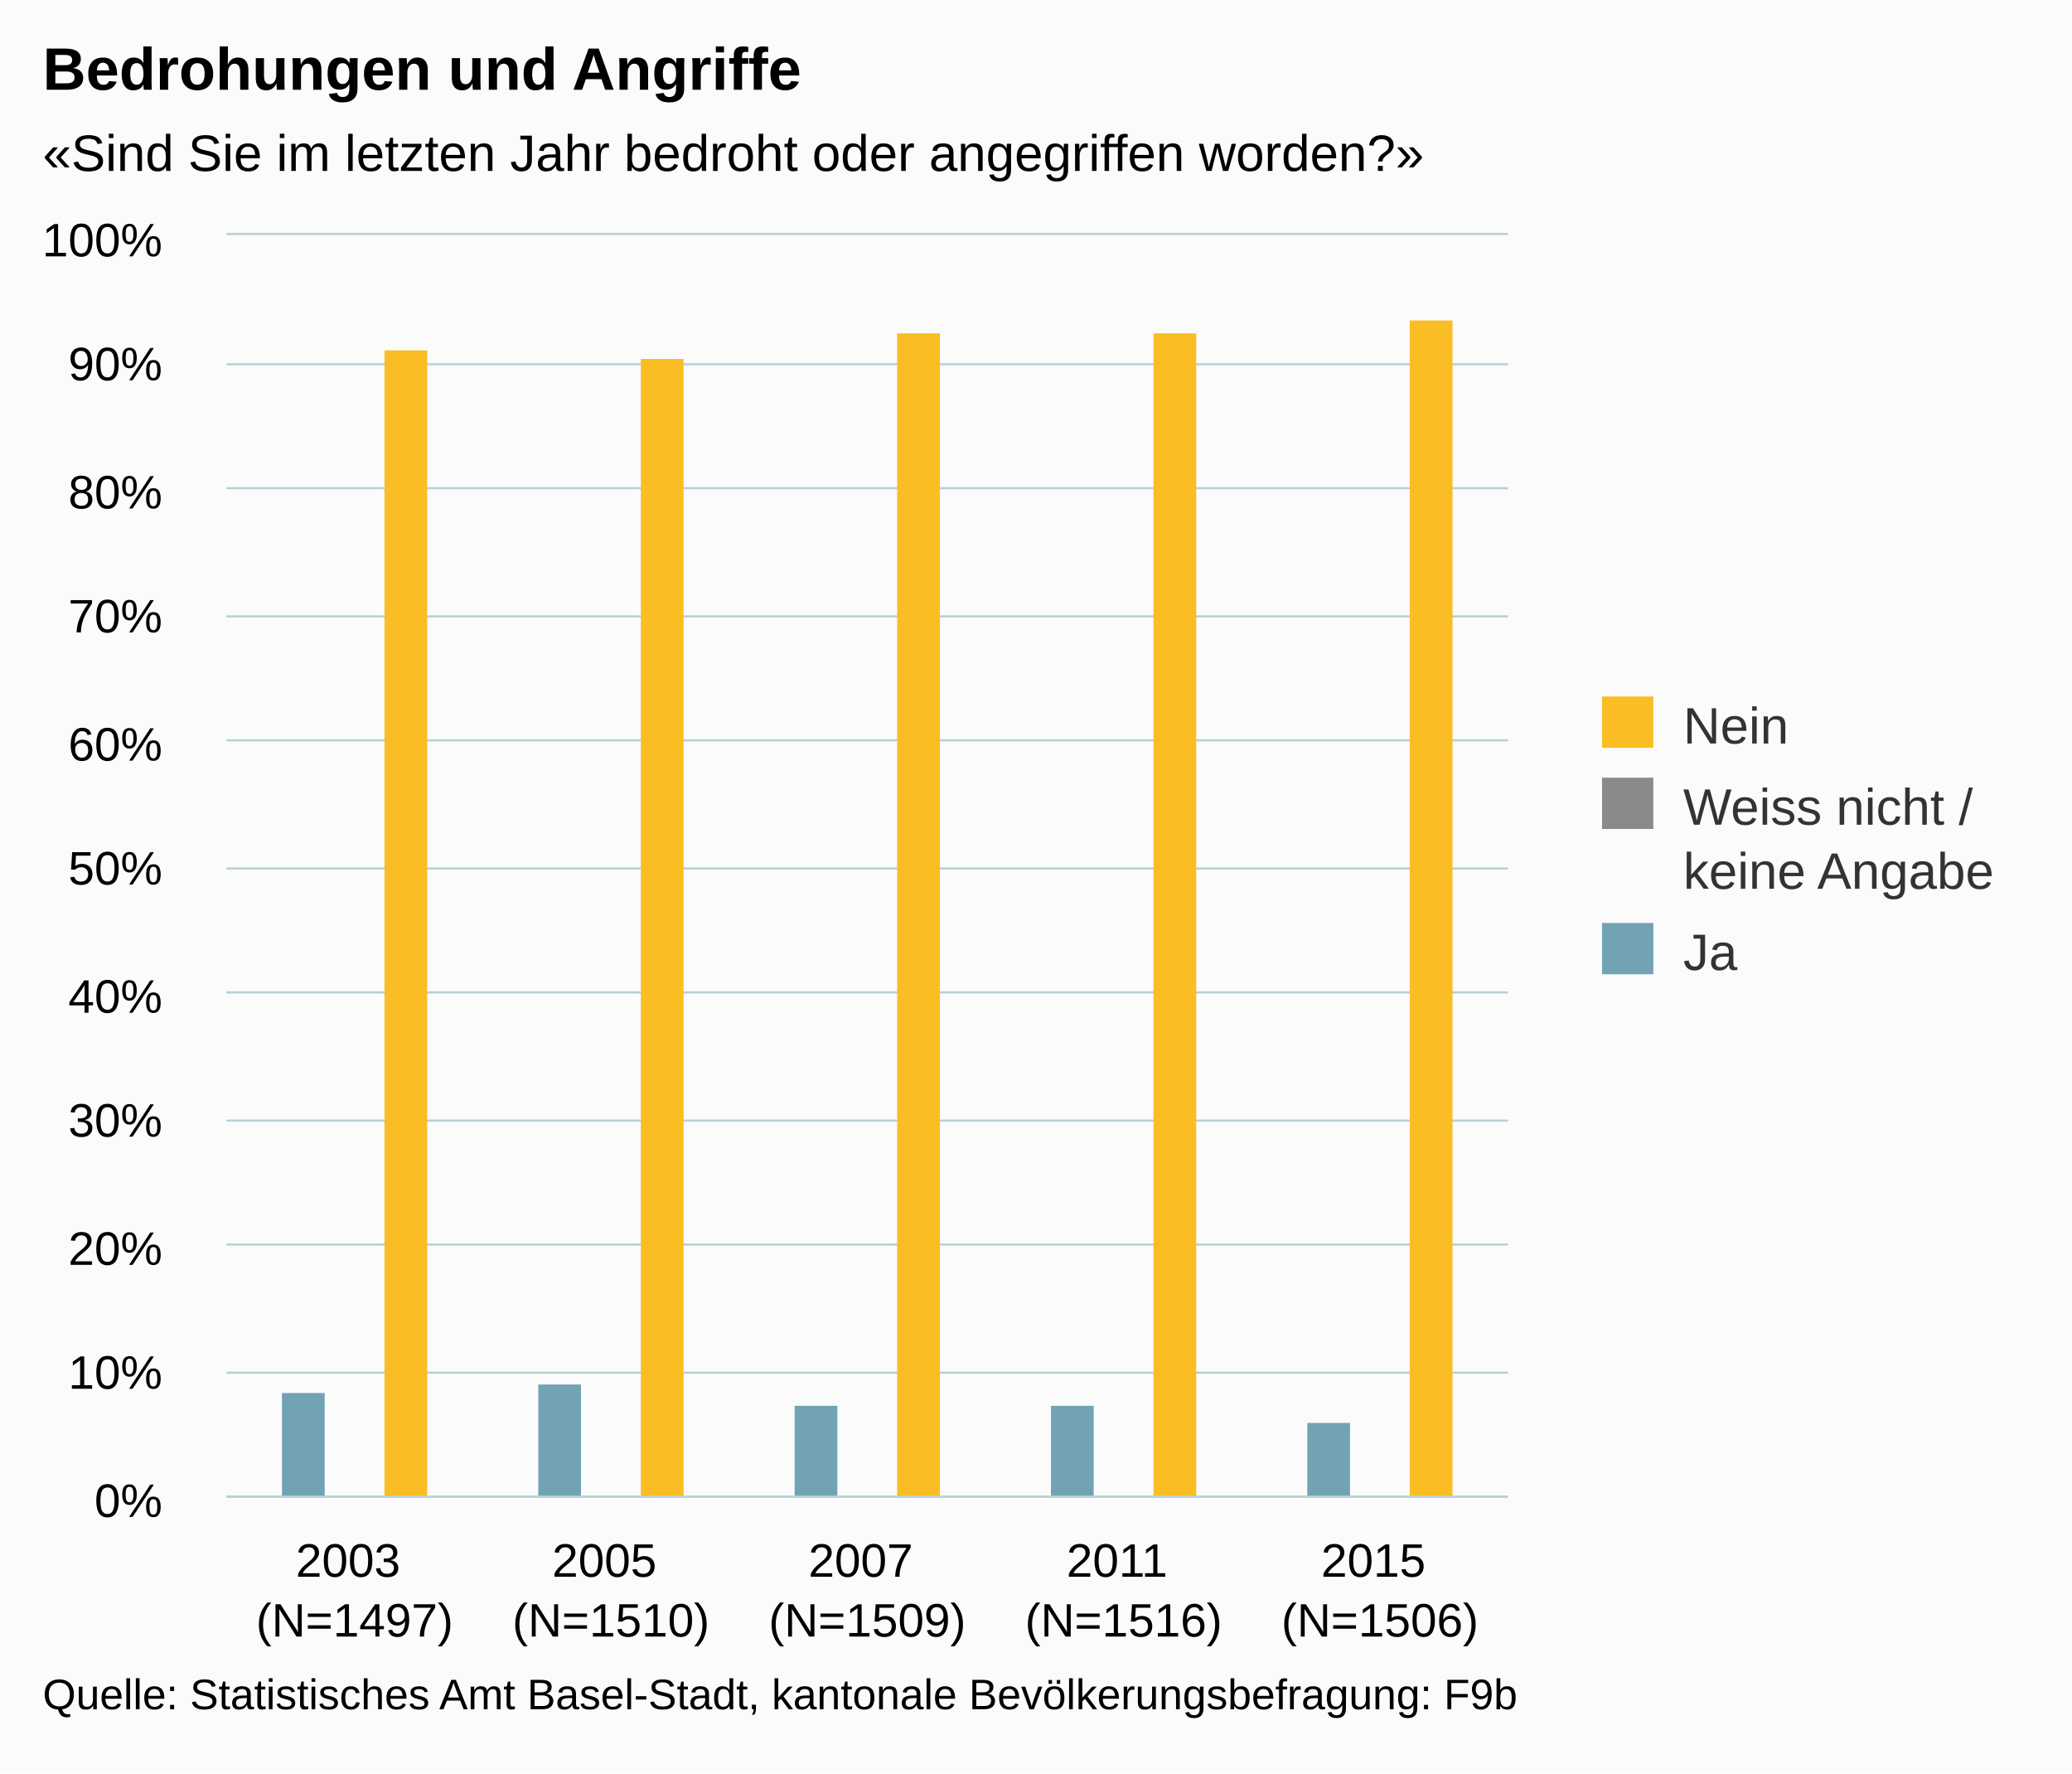
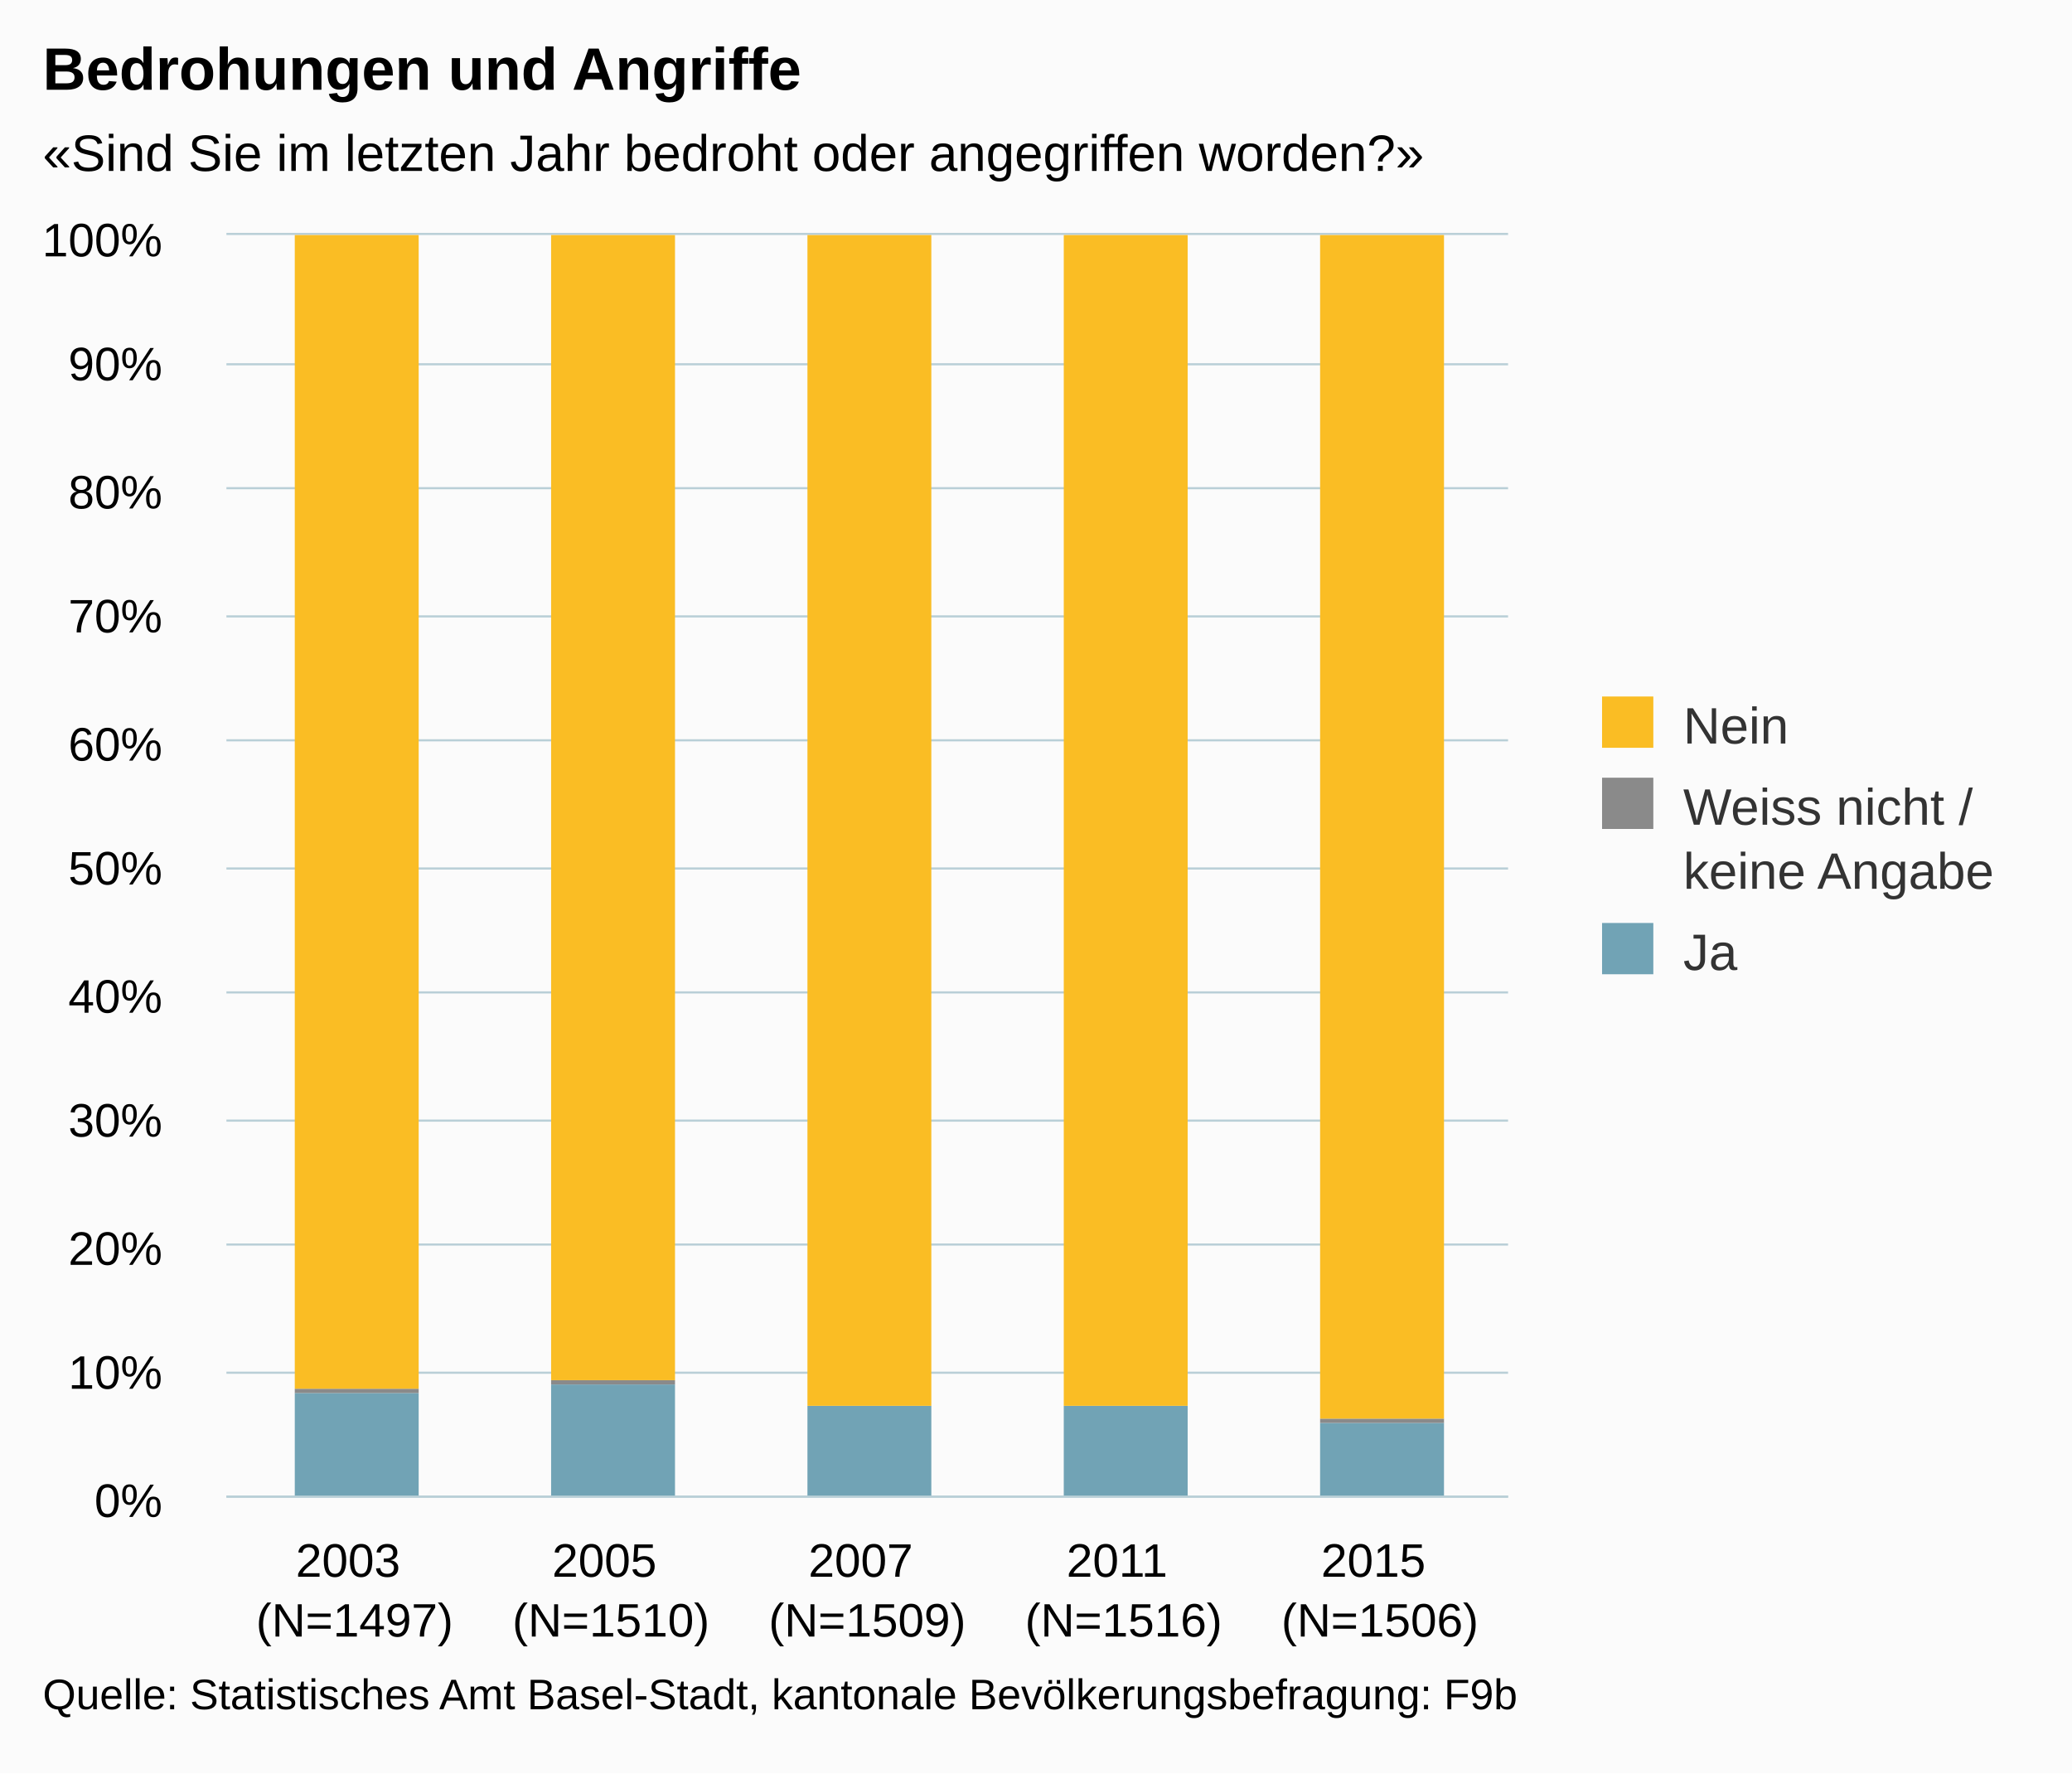
<svg xmlns="http://www.w3.org/2000/svg" version="1.1" class="highcharts-root" style="font-family:arial;font-size:12px;" viewBox="0 0 485 415">
  <defs>
    <clipPath>
      <rect x="0" y="0" width="300" height="295" fill="none" />
    </clipPath>
    <clipPath id="a">
      <rect x="0" y="0" width="300" height="295" fill="none" />
    </clipPath>
  </defs>
  <rect fill="#fbfbfb" class="highcharts-background" x="0" y="0" width="485" height="415" rx="0" ry="0" />
  <rect fill="none" class="highcharts-plot-background" x="53" y="55" width="300" height="295" />
  <g class="highcharts-pane-group" />
  <g class="highcharts-grid highcharts-xaxis-grid ">
    <path fill="none" class="highcharts-grid-line" d="M 112.5 55 L 112.5 350" opacity="1" />
    <path fill="none" class="highcharts-grid-line" d="M 172.5 55 L 172.5 350" opacity="1" />
    <path fill="none" class="highcharts-grid-line" d="M 232.5 55 L 232.5 350" opacity="1" />
    <path fill="none" class="highcharts-grid-line" d="M 292.5 55 L 292.5 350" opacity="1" />
    <path fill="none" class="highcharts-grid-line" d="M 352.5 55 L 352.5 350" opacity="1" />
    <path fill="none" class="highcharts-grid-line" d="M 52.5 55 L 52.5 350" opacity="1" />
  </g>
  <g class="highcharts-grid highcharts-yaxis-grid ">
    <path fill="none" stroke="#B9CFD7" stroke-width="0.5" class="highcharts-grid-line" d="M 53 350.25 L 353 350.25" opacity="1" />
    <path fill="none" stroke="#B9CFD7" stroke-width="0.5" class="highcharts-grid-line" d="M 53 321.25 L 353 321.25" opacity="1" />
    <path fill="none" stroke="#B9CFD7" stroke-width="0.5" class="highcharts-grid-line" d="M 53 291.25 L 353 291.25" opacity="1" />
    <path fill="none" stroke="#B9CFD7" stroke-width="0.5" class="highcharts-grid-line" d="M 53 262.25 L 353 262.25" opacity="1" />
    <path fill="none" stroke="#B9CFD7" stroke-width="0.5" class="highcharts-grid-line" d="M 53 232.25 L 353 232.25" opacity="1" />
    <path fill="none" stroke="#B9CFD7" stroke-width="0.5" class="highcharts-grid-line" d="M 53 203.25 L 353 203.25" opacity="1" />
    <path fill="none" stroke="#B9CFD7" stroke-width="0.5" class="highcharts-grid-line" d="M 53 173.25 L 353 173.25" opacity="1" />
    <path fill="none" stroke="#B9CFD7" stroke-width="0.5" class="highcharts-grid-line" d="M 53 144.25 L 353 144.25" opacity="1" />
    <path fill="none" stroke="#B9CFD7" stroke-width="0.5" class="highcharts-grid-line" d="M 53 114.25 L 353 114.25" opacity="1" />
    <path fill="none" stroke="#B9CFD7" stroke-width="0.5" class="highcharts-grid-line" d="M 53 85.25 L 353 85.25" opacity="1" />
    <path fill="none" stroke="#B9CFD7" stroke-width="0.5" class="highcharts-grid-line" d="M 53 54.75 L 353 54.75" opacity="1" />
  </g>
  <rect fill="none" class="highcharts-plot-border" x="53" y="55" width="300" height="295" />
  <g class="highcharts-axis highcharts-xaxis ">
    <path fill="none" class="highcharts-axis-line" stroke="#B9CFD7" stroke-width="0.5" d="M 53 350.25 L 353 350.25" />
  </g>
  <g class="highcharts-axis highcharts-yaxis ">
    <path fill="none" class="highcharts-axis-line" d="M 53 55 L 53 350" />
  </g>
  <g class="highcharts-series-group">
    <g class="highcharts-series highcharts-series-0 highcharts-column-series highcharts-color-undefined " transform="translate(53,55) scale(1 1)" clip-path="url(#a)">
-       <rect x="13" y="271" width="10" height="25" fill="#71A3B5" class="highcharts-point" />
-       <rect x="73" y="269" width="10" height="27" fill="#71A3B5" class="highcharts-point" />
-       <rect x="133" y="274" width="10" height="22" fill="#71A3B5" class="highcharts-point" />
-       <rect x="193" y="274" width="10" height="22" fill="#71A3B5" class="highcharts-point" />
-       <rect x="253" y="278" width="10" height="18" fill="#71A3B5" class="highcharts-point" />
+       <rect x="16" y="271" width="29" height="25" fill="#71A3B5" class="highcharts-point" />
+       <rect x="76" y="269" width="29" height="27" fill="#71A3B5" class="highcharts-point" />
+       <rect x="136" y="274" width="29" height="22" fill="#71A3B5" class="highcharts-point" />
+       <rect x="196" y="274" width="29" height="22" fill="#71A3B5" class="highcharts-point" />
+       <rect x="256" y="278" width="29" height="18" fill="#71A3B5" class="highcharts-point" />
    </g>
    <g class="highcharts-markers highcharts-series-0 highcharts-column-series highcharts-color-undefined " transform="translate(53,55) scale(1 1)" clip-path="none" />
    <g class="highcharts-series highcharts-series-1 highcharts-column-series highcharts-color-undefined " transform="translate(53,55) scale(1 1)" clip-path="url(#a)">
-       <rect x="25" y="295" width="10" height="1" fill="#8A8A8A" class="highcharts-point" />
-       <rect x="85" y="295" width="10" height="1" fill="#8A8A8A" class="highcharts-point" />
-       <rect x="145" y="296" width="10" height="0" fill="#8A8A8A" class="highcharts-point" />
-       <rect x="205" y="296" width="10" height="0" fill="#8A8A8A" class="highcharts-point" />
-       <rect x="265" y="296" width="10" height="0" fill="#8A8A8A" class="highcharts-point" />
+       <rect x="16" y="270" width="29" height="1" fill="#8A8A8A" class="highcharts-point" />
+       <rect x="76" y="268" width="29" height="1" fill="#8A8A8A" class="highcharts-point" />
+       <rect x="136" y="274" width="29" height="0" fill="#8A8A8A" class="highcharts-point" />
+       <rect x="196" y="274" width="29" height="0" fill="#8A8A8A" class="highcharts-point" />
+       <rect x="256" y="277" width="29" height="1" fill="#8A8A8A" class="highcharts-point" />
    </g>
    <g class="highcharts-markers highcharts-series-1 highcharts-column-series highcharts-color-undefined " transform="translate(53,55) scale(1 1)" clip-path="none" />
    <g class="highcharts-series highcharts-series-2 highcharts-column-series highcharts-color-undefined " transform="translate(53,55) scale(1 1)" clip-path="url(#a)">
-       <rect x="37" y="27" width="10" height="269" fill="#FABD24" class="highcharts-point" />
-       <rect x="97" y="29" width="10" height="267" fill="#FABD24" class="highcharts-point" />
-       <rect x="157" y="23" width="10" height="273" fill="#FABD24" class="highcharts-point" />
-       <rect x="217" y="23" width="10" height="273" fill="#FABD24" class="highcharts-point" />
-       <rect x="277" y="20" width="10" height="276" fill="#FABD24" class="highcharts-point" />
+       <rect x="16" y="0" width="29" height="270" fill="#FABD24" class="highcharts-point" />
+       <rect x="76" y="0" width="29" height="268" fill="#FABD24" class="highcharts-point" />
+       <rect x="136" y="0" width="29" height="274" fill="#FABD24" class="highcharts-point" />
+       <rect x="196" y="0" width="29" height="274" fill="#FABD24" class="highcharts-point" />
+       <rect x="256" y="0" width="29" height="277" fill="#FABD24" class="highcharts-point" />
    </g>
    <g class="highcharts-markers highcharts-series-2 highcharts-column-series highcharts-color-undefined " transform="translate(53,55) scale(1 1)" clip-path="none" />
  </g>
  <text x="10" text-anchor="start" class="highcharts-title" style="color:#000000;font-size:14px;font-weight:bold;fill:#000000;" y="21">
    <tspan>Bedrohungen und Angriffe</tspan>
  </text>
  <text x="10" text-anchor="start" class="highcharts-subtitle" style="color:#000000;font-size:12px;fill:#000000;" y="40">
    <tspan>«Sind Sie im letzten Jahr bedroht oder angegriffen worden?»</tspan>
  </text>
  <g class="highcharts-legend" transform="translate(365,156)">
    <rect fill="none" class="highcharts-legend-box" rx="0" ry="0" x="0" y="0" width="110" height="83" visibility="visible" />
    <g>
      <g>
        <g class="highcharts-legend-item highcharts-column-series highcharts-color-undefined highcharts-series-2" transform="translate(8,3)">
          <text x="21" style="color:#333333;font-size:12px;font-weight:normal;cursor:pointer;fill:#333333;" text-anchor="start" y="15">
            <tspan>Nein</tspan>
          </text>
          <rect x="2" y="4" width="12" height="12" fill="#FABD24" class="highcharts-point" />
        </g>
        <g class="highcharts-legend-item highcharts-column-series highcharts-color-undefined highcharts-series-1" transform="translate(8,22)">
          <text x="21" y="15" style="color:#333333;font-size:12px;font-weight:normal;cursor:pointer;fill:#333333;" text-anchor="start">
            <tspan>Weiss nicht /</tspan>
            <tspan x="21" dy="15">keine Angabe</tspan>
          </text>
          <rect x="2" y="4" width="12" height="12" fill="#8A8A8A" class="highcharts-point" />
        </g>
        <g class="highcharts-legend-item highcharts-column-series highcharts-color-undefined highcharts-series-0" transform="translate(8,56)">
          <text x="21" y="15" style="color:#333333;font-size:12px;font-weight:normal;cursor:pointer;fill:#333333;" text-anchor="start">
            <tspan>Ja</tspan>
          </text>
          <rect x="2" y="4" width="12" height="12" fill="#71A3B5" class="highcharts-point" />
        </g>
      </g>
    </g>
  </g>
  <g class="highcharts-axis-labels highcharts-xaxis-labels ">
    <text x="83" style="color:#000000;cursor:default;font-size:11px;fill:#000000;" text-anchor="middle" transform="translate(0,0)" y="369" opacity="1">
      <tspan>2003</tspan>
      <tspan x="83" dy="14">(N=1497)</tspan>
    </text>
    <text x="143" style="color:#000000;cursor:default;font-size:11px;fill:#000000;" text-anchor="middle" transform="translate(0,0)" y="369" opacity="1">
      <tspan>2005</tspan>
      <tspan x="143" dy="14">(N=1510)</tspan>
    </text>
    <text x="203" style="color:#000000;cursor:default;font-size:11px;fill:#000000;" text-anchor="middle" transform="translate(0,0)" y="369" opacity="1">
      <tspan>2007</tspan>
      <tspan x="203" dy="14">(N=1509)</tspan>
    </text>
    <text x="263" style="color:#000000;cursor:default;font-size:11px;fill:#000000;" text-anchor="middle" transform="translate(0,0)" y="369" opacity="1">
      <tspan>2011</tspan>
      <tspan x="263" dy="14">(N=1516)</tspan>
    </text>
    <text x="323" style="color:#000000;cursor:default;font-size:11px;fill:#000000;" text-anchor="middle" transform="translate(0,0)" y="369" opacity="1">
      <tspan>2015</tspan>
      <tspan x="323" dy="14">(N=1506)</tspan>
    </text>
  </g>
  <g class="highcharts-axis-labels highcharts-yaxis-labels ">
    <text x="38" style="color:#000000;cursor:default;font-size:11px;fill:#000000;" text-anchor="end" transform="translate(0,0)" y="355" opacity="1">
      <tspan>0%</tspan>
    </text>
    <text x="38" style="color:#000000;cursor:default;font-size:11px;fill:#000000;" text-anchor="end" transform="translate(0,0)" y="325" opacity="1">
      <tspan>10%</tspan>
    </text>
    <text x="38" style="color:#000000;cursor:default;font-size:11px;fill:#000000;" text-anchor="end" transform="translate(0,0)" y="296" opacity="1">
      <tspan>20%</tspan>
    </text>
    <text x="38" style="color:#000000;cursor:default;font-size:11px;fill:#000000;" text-anchor="end" transform="translate(0,0)" y="266" opacity="1">
      <tspan>30%</tspan>
    </text>
    <text x="38" style="color:#000000;cursor:default;font-size:11px;fill:#000000;" text-anchor="end" transform="translate(0,0)" y="237" opacity="1">
      <tspan>40%</tspan>
    </text>
    <text x="38" style="color:#000000;cursor:default;font-size:11px;fill:#000000;" text-anchor="end" transform="translate(0,0)" y="207" opacity="1">
      <tspan>50%</tspan>
    </text>
    <text x="38" style="color:#000000;cursor:default;font-size:11px;fill:#000000;" text-anchor="end" transform="translate(0,0)" y="178" opacity="1">
      <tspan>60%</tspan>
    </text>
    <text x="38" style="color:#000000;cursor:default;font-size:11px;fill:#000000;" text-anchor="end" transform="translate(0,0)" y="148" opacity="1">
      <tspan>70%</tspan>
    </text>
    <text x="38" style="color:#000000;cursor:default;font-size:11px;fill:#000000;" text-anchor="end" transform="translate(0,0)" y="119" opacity="1">
      <tspan>80%</tspan>
    </text>
    <text x="38" style="color:#000000;cursor:default;font-size:11px;fill:#000000;" text-anchor="end" transform="translate(0,0)" y="89" opacity="1">
      <tspan>90%</tspan>
    </text>
    <text x="38" style="color:#000000;cursor:default;font-size:11px;fill:#000000;" text-anchor="end" transform="translate(0,0)" y="60" opacity="1">
      <tspan>100%</tspan>
    </text>
  </g>
  <text x="10" class="highcharts-credits" text-anchor="start" style="cursor:default;color:#000000;font-size:10px;fill:#000000;" y="400">
    <tspan>Quelle: Statistisches Amt Basel-Stadt, kantonale Bevölkerungsbefragung: F9b</tspan>
  </text>
</svg>
